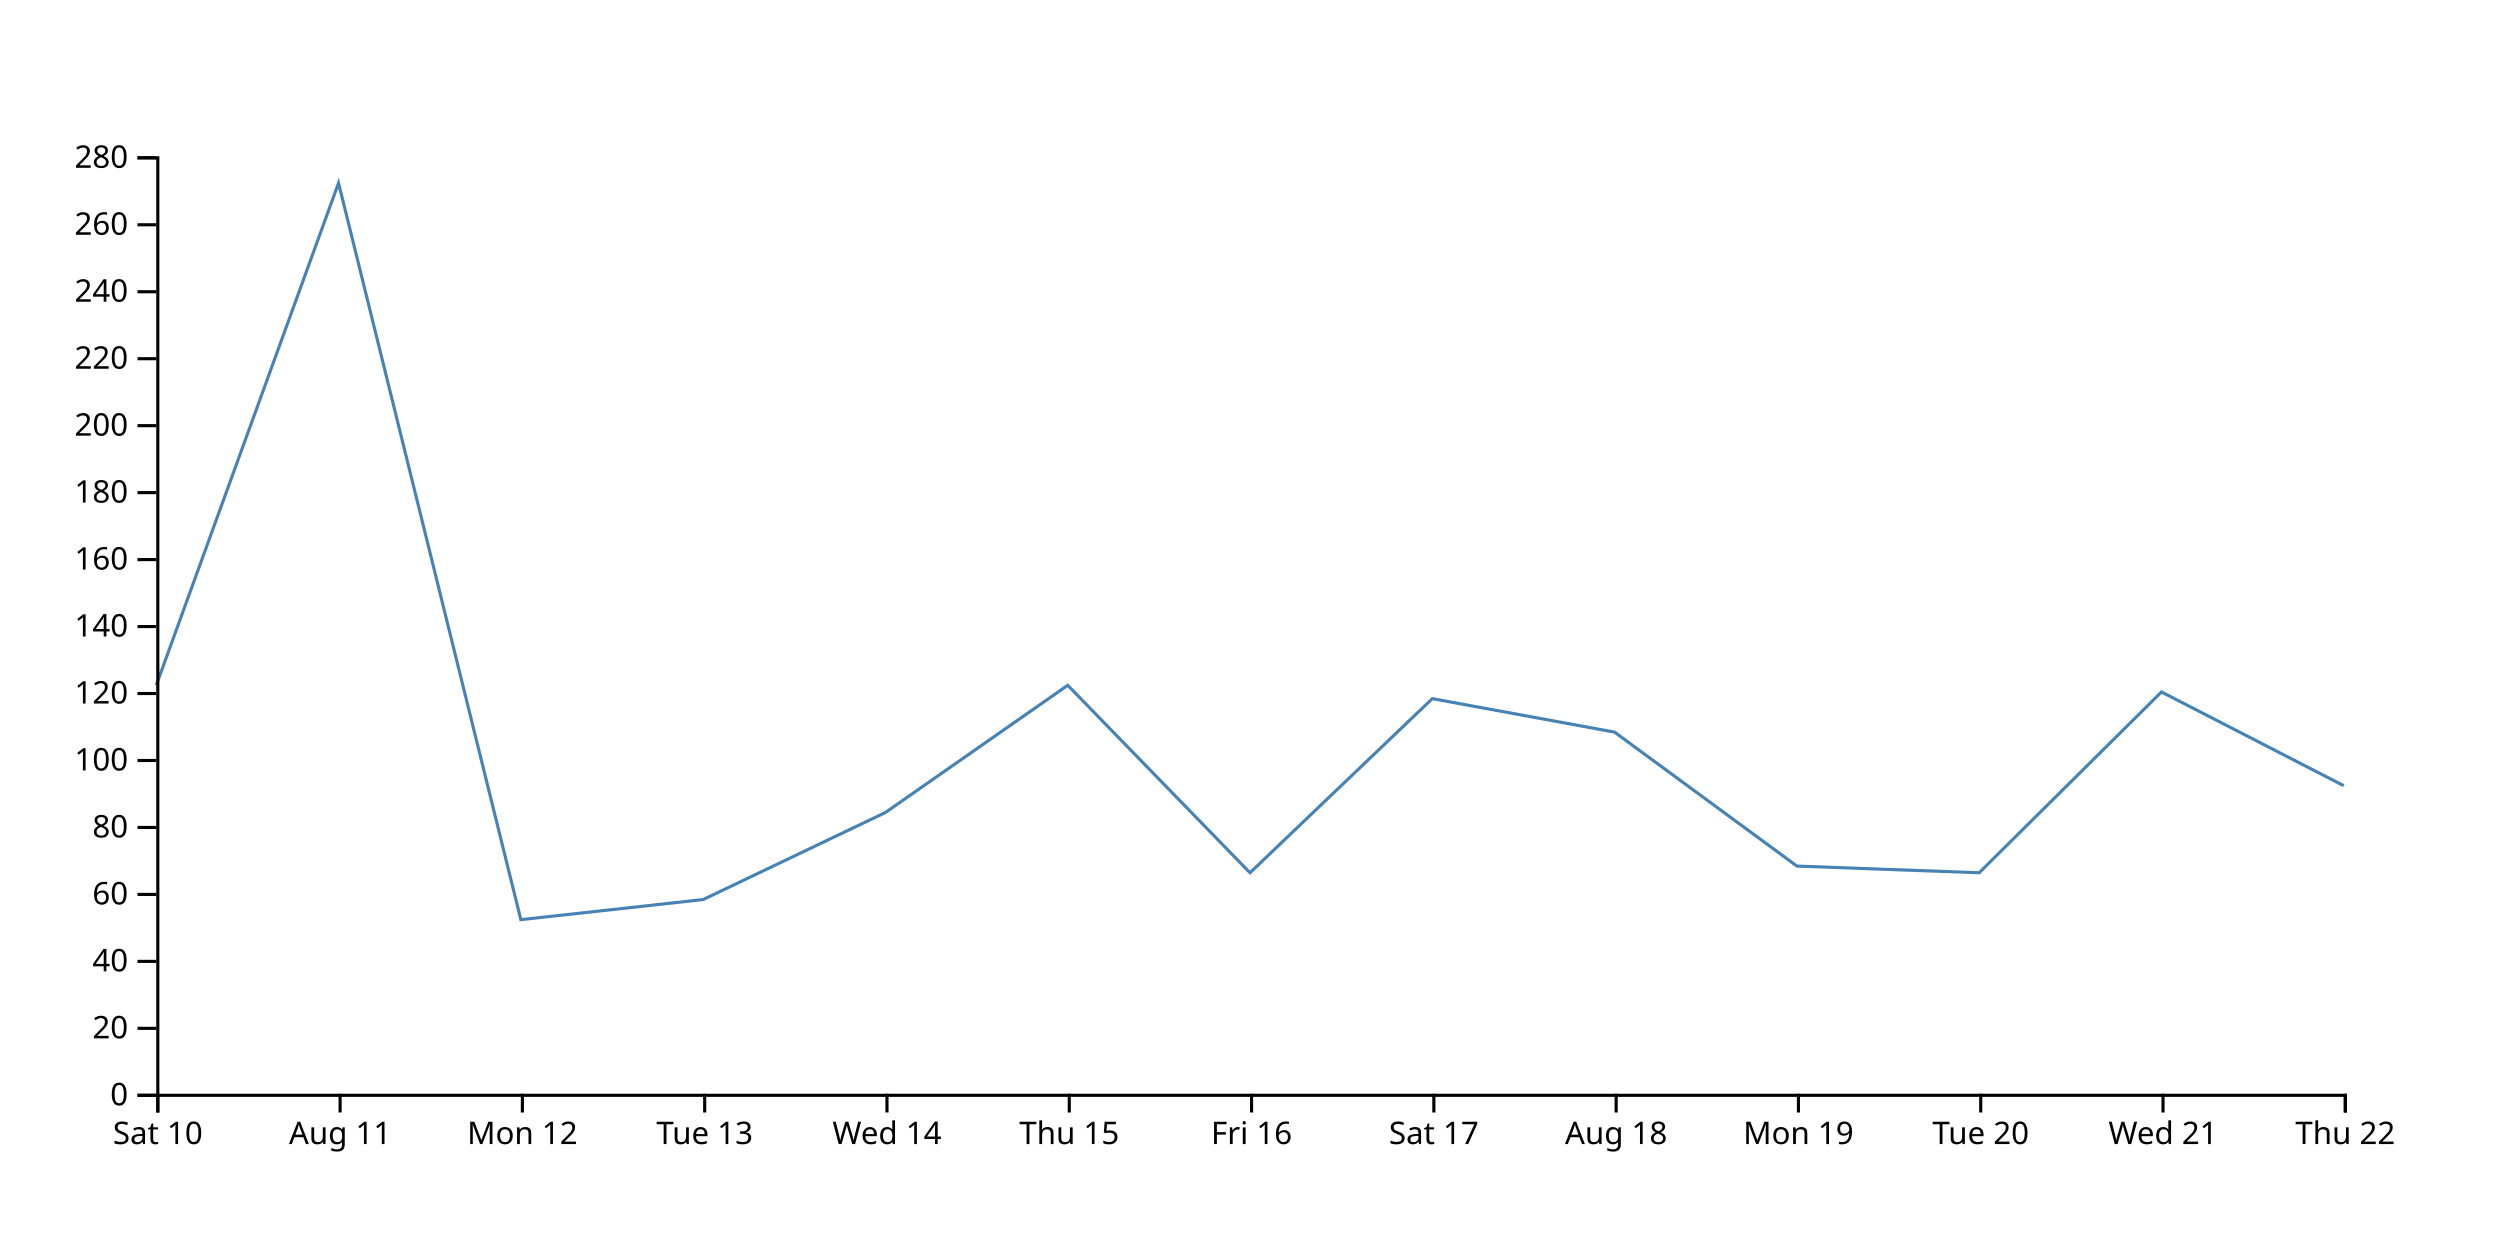
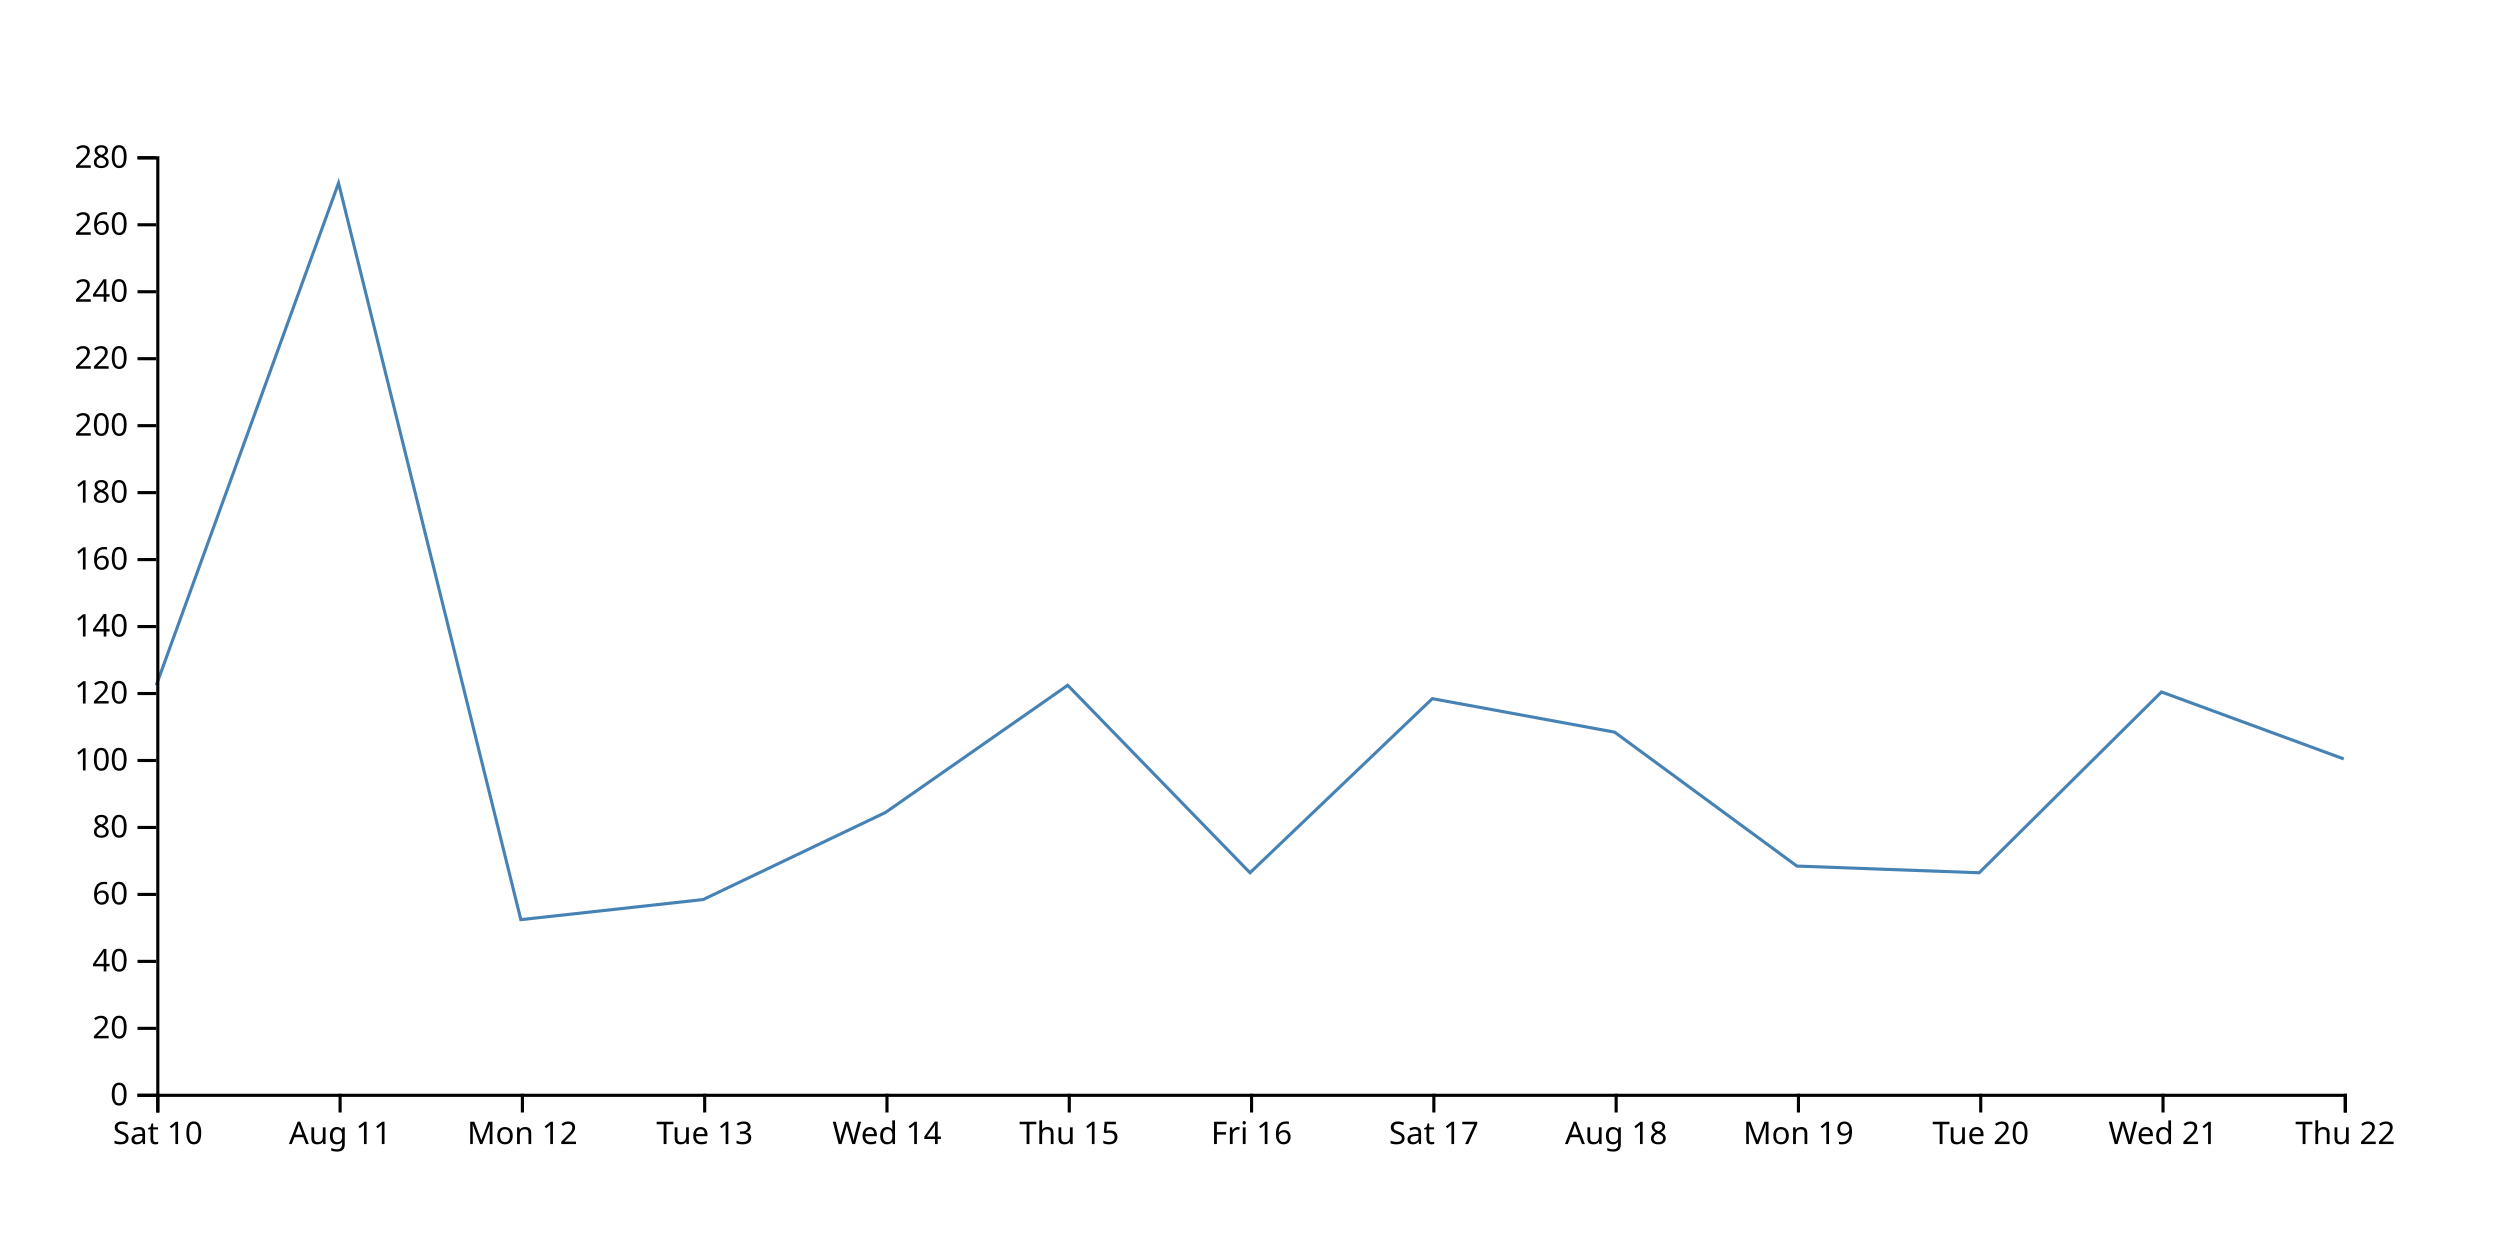
<svg xmlns="http://www.w3.org/2000/svg" width="800" height="400">
-   <path d="M750,251.429L691.667,221.429L633.333,279.286L575,277.143L516.667,234.286L458.333,223.571L400,279.286L341.667,219.286L283.333,260L225,287.857L166.667,294.286L108.333,58.571L50,219.286" fill="none" stroke="steelblue" />
+   <path d="M750,242.857L691.667,221.429L633.333,279.286L575,277.143L516.667,234.286L458.333,223.571L400,279.286L341.667,219.286L283.333,260L225,287.857L166.667,294.286L108.333,58.571L50,219.286" fill="none" stroke="steelblue" />
  <g transform="translate(0,350)" fill="none" font-size="10" font-family="sans-serif" text-anchor="middle">
    <path class="domain" stroke="currentColor" d="M50.5,6V0.5H750.5V6" />
    <g class="tick" opacity="1" transform="translate(50.5,0)">
      <line stroke="currentColor" y2="6" />
      <text fill="currentColor" y="9" dy="0.71em">Sat 10</text>
    </g>
    <g class="tick" opacity="1" transform="translate(108.8333,0)">
      <line stroke="currentColor" y2="6" />
      <text fill="currentColor" y="9" dy="0.71em">Aug 11</text>
    </g>
    <g class="tick" opacity="1" transform="translate(167.1667,0)">
      <line stroke="currentColor" y2="6" />
      <text fill="currentColor" y="9" dy="0.71em">Mon 12</text>
    </g>
    <g class="tick" opacity="1" transform="translate(225.5,0)">
      <line stroke="currentColor" y2="6" />
      <text fill="currentColor" y="9" dy="0.71em">Tue 13</text>
    </g>
    <g class="tick" opacity="1" transform="translate(283.8333,0)">
      <line stroke="currentColor" y2="6" />
      <text fill="currentColor" y="9" dy="0.71em">Wed 14</text>
    </g>
    <g class="tick" opacity="1" transform="translate(342.1667,0)">
      <line stroke="currentColor" y2="6" />
      <text fill="currentColor" y="9" dy="0.71em">Thu 15</text>
    </g>
    <g class="tick" opacity="1" transform="translate(400.5,0)">
      <line stroke="currentColor" y2="6" />
      <text fill="currentColor" y="9" dy="0.71em">Fri 16</text>
    </g>
    <g class="tick" opacity="1" transform="translate(458.8333,0)">
      <line stroke="currentColor" y2="6" />
      <text fill="currentColor" y="9" dy="0.71em">Sat 17</text>
    </g>
    <g class="tick" opacity="1" transform="translate(517.1667,0)">
      <line stroke="currentColor" y2="6" />
      <text fill="currentColor" y="9" dy="0.71em">Aug 18</text>
    </g>
    <g class="tick" opacity="1" transform="translate(575.5,0)">
      <line stroke="currentColor" y2="6" />
      <text fill="currentColor" y="9" dy="0.71em">Mon 19</text>
    </g>
    <g class="tick" opacity="1" transform="translate(633.8333,0)">
      <line stroke="currentColor" y2="6" />
      <text fill="currentColor" y="9" dy="0.71em">Tue 20</text>
    </g>
    <g class="tick" opacity="1" transform="translate(692.1667,0)">
      <line stroke="currentColor" y2="6" />
      <text fill="currentColor" y="9" dy="0.71em">Wed 21</text>
    </g>
    <g class="tick" opacity="1" transform="translate(750.5,0)">
      <line stroke="currentColor" y2="6" />
      <text fill="currentColor" y="9" dy="0.71em">Thu 22</text>
    </g>
  </g>
  <g transform="translate(50,0)" fill="none" font-size="10" font-family="sans-serif" text-anchor="end">
    <path class="domain" stroke="currentColor" d="M-6,350.5H0.5V50.5H-6" />
    <g class="tick" opacity="1" transform="translate(0,350.5)">
      <line stroke="currentColor" x2="-6" />
      <text fill="currentColor" x="-9" dy="0.32em">0</text>
    </g>
    <g class="tick" opacity="1" transform="translate(0,329.0714)">
      <line stroke="currentColor" x2="-6" />
      <text fill="currentColor" x="-9" dy="0.32em">20</text>
    </g>
    <g class="tick" opacity="1" transform="translate(0,307.6429)">
      <line stroke="currentColor" x2="-6" />
      <text fill="currentColor" x="-9" dy="0.32em">40</text>
    </g>
    <g class="tick" opacity="1" transform="translate(0,286.2143)">
      <line stroke="currentColor" x2="-6" />
      <text fill="currentColor" x="-9" dy="0.32em">60</text>
    </g>
    <g class="tick" opacity="1" transform="translate(0,264.7857)">
      <line stroke="currentColor" x2="-6" />
      <text fill="currentColor" x="-9" dy="0.32em">80</text>
    </g>
    <g class="tick" opacity="1" transform="translate(0,243.3571)">
      <line stroke="currentColor" x2="-6" />
      <text fill="currentColor" x="-9" dy="0.32em">100</text>
    </g>
    <g class="tick" opacity="1" transform="translate(0,221.9286)">
      <line stroke="currentColor" x2="-6" />
      <text fill="currentColor" x="-9" dy="0.32em">120</text>
    </g>
    <g class="tick" opacity="1" transform="translate(0,200.5)">
      <line stroke="currentColor" x2="-6" />
      <text fill="currentColor" x="-9" dy="0.32em">140</text>
    </g>
    <g class="tick" opacity="1" transform="translate(0,179.0714)">
      <line stroke="currentColor" x2="-6" />
      <text fill="currentColor" x="-9" dy="0.32em">160</text>
    </g>
    <g class="tick" opacity="1" transform="translate(0,157.6429)">
      <line stroke="currentColor" x2="-6" />
      <text fill="currentColor" x="-9" dy="0.32em">180</text>
    </g>
    <g class="tick" opacity="1" transform="translate(0,136.2143)">
      <line stroke="currentColor" x2="-6" />
      <text fill="currentColor" x="-9" dy="0.32em">200</text>
    </g>
    <g class="tick" opacity="1" transform="translate(0,114.7857)">
      <line stroke="currentColor" x2="-6" />
      <text fill="currentColor" x="-9" dy="0.32em">220</text>
    </g>
    <g class="tick" opacity="1" transform="translate(0,93.35714)">
      <line stroke="currentColor" x2="-6" />
      <text fill="currentColor" x="-9" dy="0.32em">240</text>
    </g>
    <g class="tick" opacity="1" transform="translate(0,71.92857)">
      <line stroke="currentColor" x2="-6" />
      <text fill="currentColor" x="-9" dy="0.32em">260</text>
    </g>
    <g class="tick" opacity="1" transform="translate(0,50.5)">
      <line stroke="currentColor" x2="-6" />
      <text fill="currentColor" x="-9" dy="0.32em">280</text>
    </g>
  </g>
</svg>
